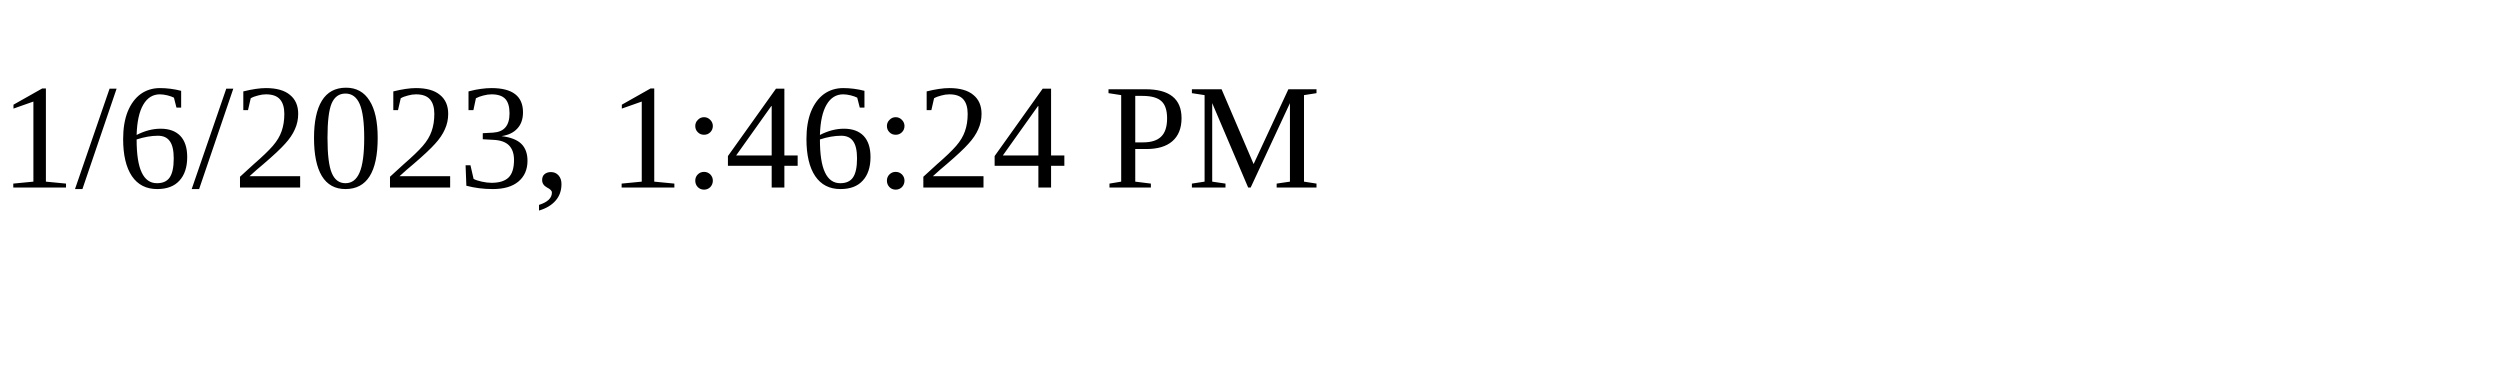
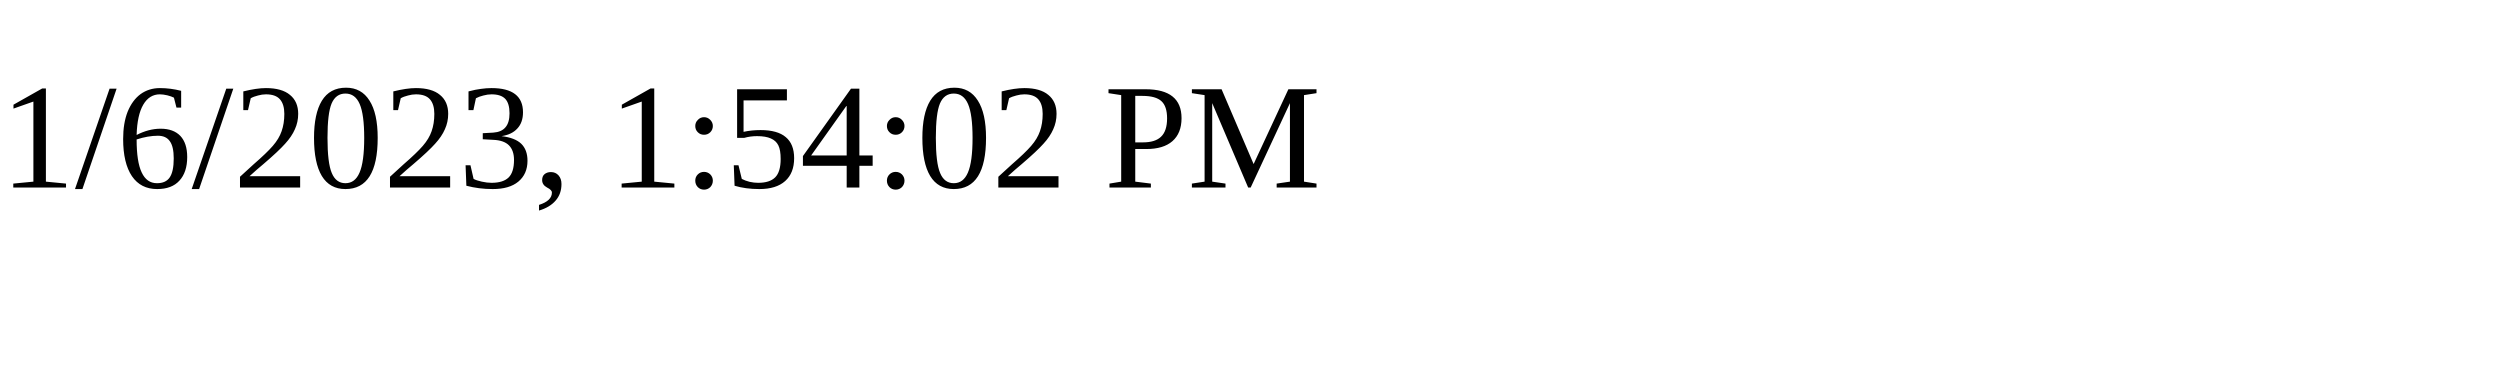
<svg xmlns="http://www.w3.org/2000/svg" height="30" width="200">
-   <text x="0" y="15">1/6/2023, 1:46:24 PM</text>
+   <text x="0" y="15">1/6/2023, 1:54:02 PM</text>
</svg>
